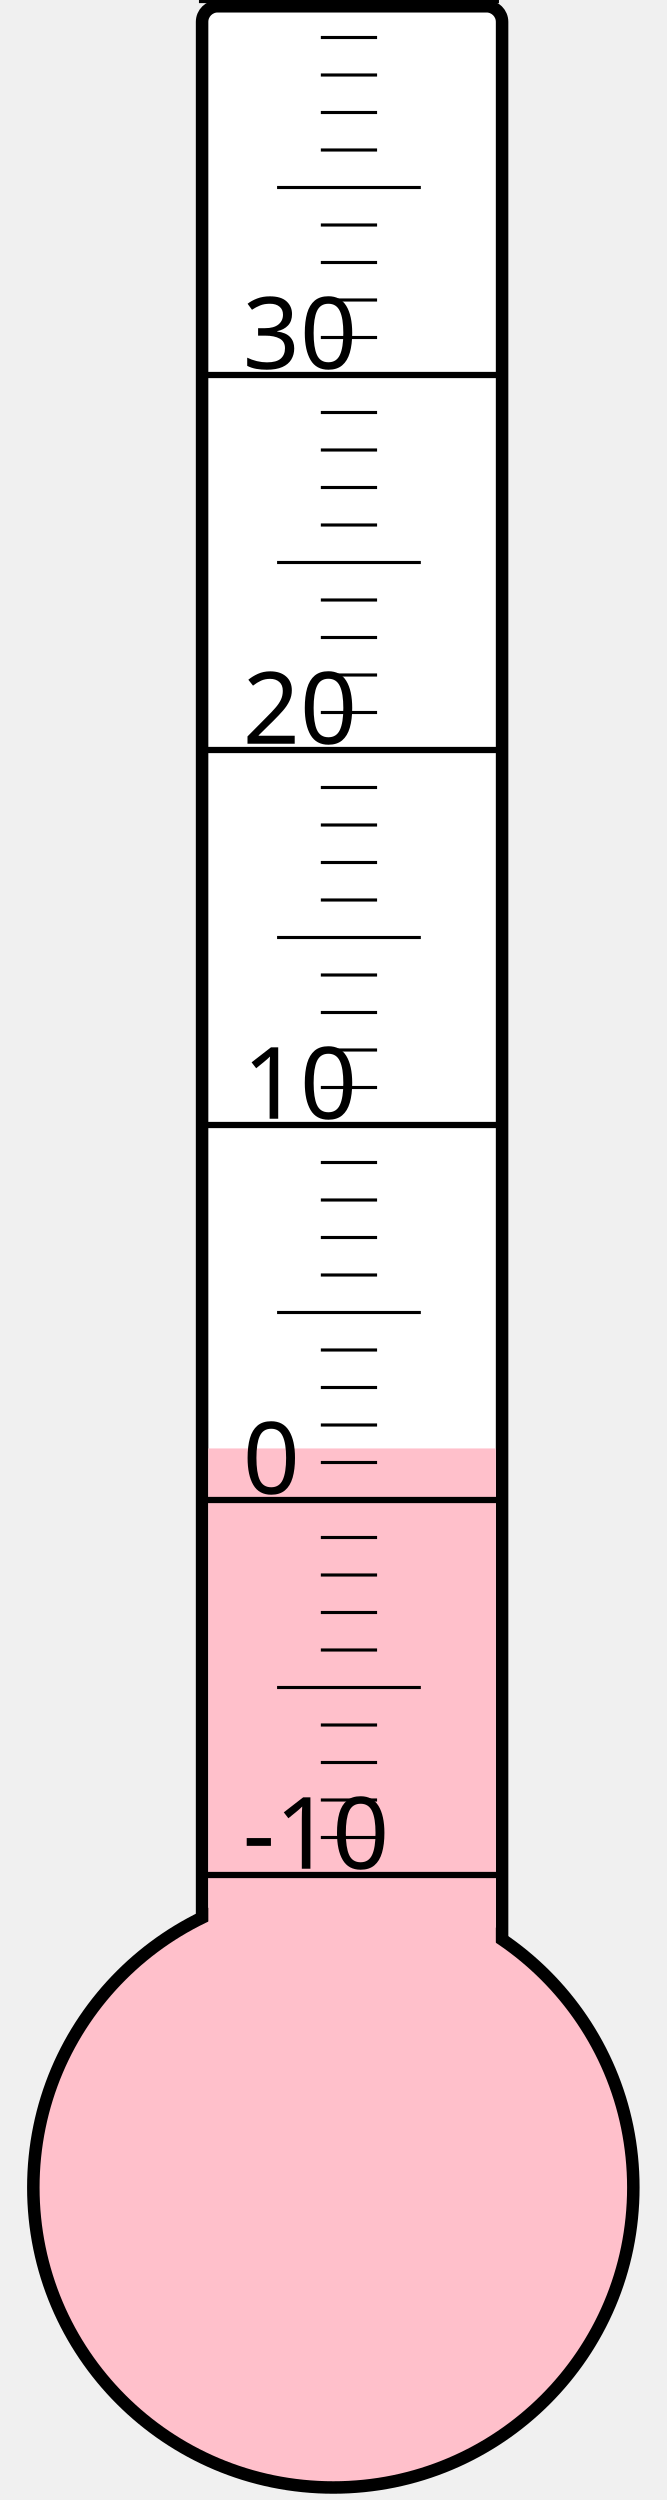
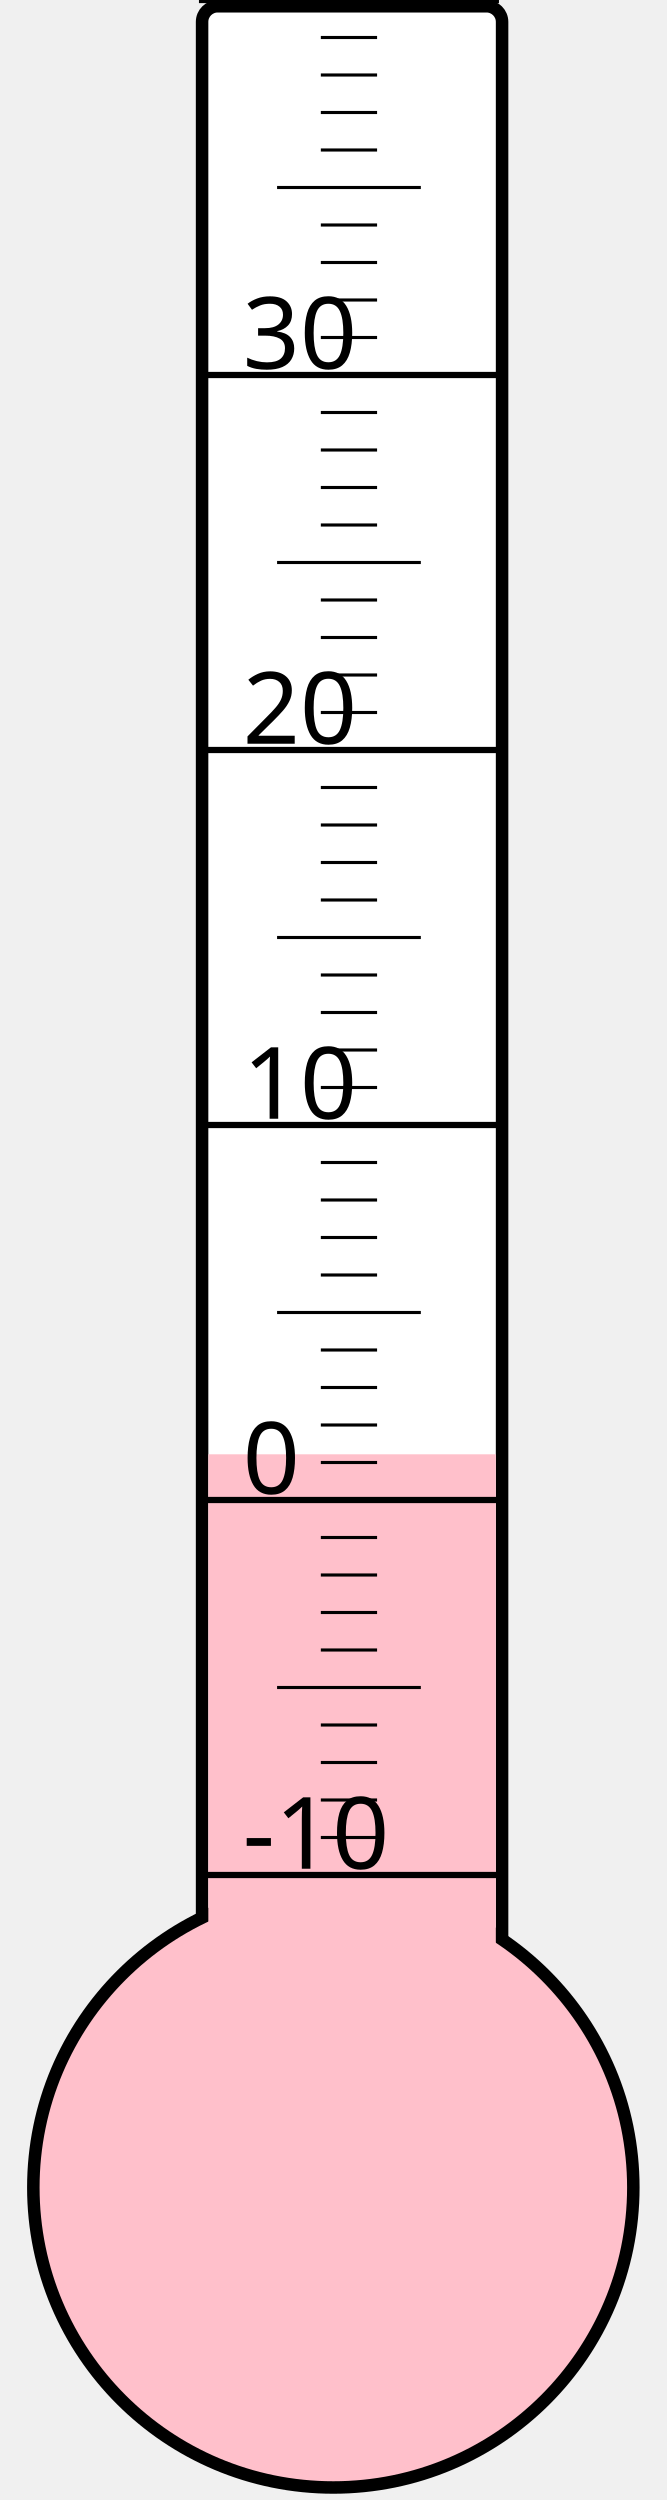
<svg xmlns="http://www.w3.org/2000/svg" width="40px" height="150px" viewBox="0 0 200 800">
  <rect width="200" height="800" x="0" y="0" style="fill: #ffffeb; fill-opacity: 0;" />
  <rect width="96" height="680" x="58" y="2" rx="5" ry="5" style="fill: white; fill-opacity: 1; stroke: black; stroke-width: 4;" />
  <circle cx="100" cy="700" r="96" style="fill: pink; stroke: black; stroke-width: 4;" />
-   <rect width="92" height="236.5" x="60" y="463.5" style="fill: pink; fill-opacity: 1; stroke-width: 0;" />
+   <rect width="92" height="234.625" x="60" y="465.375" style="fill: pink; fill-opacity: 1; stroke-width: 0;" />
  <text x="71" y="598" style="font-family: sans-serif; font-size: 24pt;">-10</text>
  <text x="71" y="478" style="font-family: sans-serif; font-size: 24pt;">0</text>
  <text x="71" y="358" style="font-family: sans-serif; font-size: 24pt;">10</text>
  <text x="71" y="238" style="font-family: sans-serif; font-size: 24pt;">20</text>
  <text x="71" y="118" style="font-family: sans-serif; font-size: 24pt;">30</text>
  <g style="stroke: black;">
    <line x1="57" y1="600" x2="153" y2="600" style="stroke-width: 2;" />
    <line x1="96" y1="588" x2="114" y2="588" style="stroke-width: 1;" />
    <line x1="96" y1="576" x2="114" y2="576" style="stroke-width: 1;" />
    <line x1="96" y1="564" x2="114" y2="564" style="stroke-width: 1;" />
    <line x1="96" y1="552" x2="114" y2="552" style="stroke-width: 1;" />
    <line x1="82" y1="540" x2="128" y2="540" style="stroke-width: 1;" />
    <line x1="96" y1="528" x2="114" y2="528" style="stroke-width: 1;" />
    <line x1="96" y1="516" x2="114" y2="516" style="stroke-width: 1;" />
    <line x1="96" y1="504" x2="114" y2="504" style="stroke-width: 1;" />
    <line x1="96" y1="492" x2="114" y2="492" style="stroke-width: 1;" />
    <line x1="57" y1="480" x2="153" y2="480" style="stroke-width: 2;" />
    <line x1="96" y1="468" x2="114" y2="468" style="stroke-width: 1;" />
    <line x1="96" y1="456" x2="114" y2="456" style="stroke-width: 1;" />
    <line x1="96" y1="444" x2="114" y2="444" style="stroke-width: 1;" />
    <line x1="96" y1="432" x2="114" y2="432" style="stroke-width: 1;" />
    <line x1="82" y1="420" x2="128" y2="420" style="stroke-width: 1;" />
    <line x1="96" y1="408" x2="114" y2="408" style="stroke-width: 1;" />
    <line x1="96" y1="396" x2="114" y2="396" style="stroke-width: 1;" />
    <line x1="96" y1="384" x2="114" y2="384" style="stroke-width: 1;" />
    <line x1="96" y1="372" x2="114" y2="372" style="stroke-width: 1;" />
    <line x1="57" y1="360" x2="153" y2="360" style="stroke-width: 2;" />
    <line x1="96" y1="348" x2="114" y2="348" style="stroke-width: 1;" />
    <line x1="96" y1="336" x2="114" y2="336" style="stroke-width: 1;" />
    <line x1="96" y1="324" x2="114" y2="324" style="stroke-width: 1;" />
    <line x1="96" y1="312" x2="114" y2="312" style="stroke-width: 1;" />
    <line x1="82" y1="300" x2="128" y2="300" style="stroke-width: 1;" />
    <line x1="96" y1="288" x2="114" y2="288" style="stroke-width: 1;" />
    <line x1="96" y1="276" x2="114" y2="276" style="stroke-width: 1;" />
    <line x1="96" y1="264" x2="114" y2="264" style="stroke-width: 1;" />
    <line x1="96" y1="252" x2="114" y2="252" style="stroke-width: 1;" />
    <line x1="57" y1="240" x2="153" y2="240" style="stroke-width: 2;" />
    <line x1="96" y1="228" x2="114" y2="228" style="stroke-width: 1;" />
    <line x1="96" y1="216" x2="114" y2="216" style="stroke-width: 1;" />
    <line x1="96" y1="204" x2="114" y2="204" style="stroke-width: 1;" />
    <line x1="96" y1="192" x2="114" y2="192" style="stroke-width: 1;" />
    <line x1="82" y1="180" x2="128" y2="180" style="stroke-width: 1;" />
    <line x1="96" y1="168" x2="114" y2="168" style="stroke-width: 1;" />
    <line x1="96" y1="156" x2="114" y2="156" style="stroke-width: 1;" />
    <line x1="96" y1="144" x2="114" y2="144" style="stroke-width: 1;" />
    <line x1="96" y1="132" x2="114" y2="132" style="stroke-width: 1;" />
    <line x1="57" y1="120" x2="153" y2="120" style="stroke-width: 2;" />
    <line x1="96" y1="108" x2="114" y2="108" style="stroke-width: 1;" />
    <line x1="96" y1="96" x2="114" y2="96" style="stroke-width: 1;" />
    <line x1="96" y1="84" x2="114" y2="84" style="stroke-width: 1;" />
    <line x1="96" y1="72" x2="114" y2="72" style="stroke-width: 1;" />
    <line x1="82" y1="60" x2="128" y2="60" style="stroke-width: 1;" />
    <line x1="96" y1="48" x2="114" y2="48" style="stroke-width: 1;" />
    <line x1="96" y1="36" x2="114" y2="36" style="stroke-width: 1;" />
    <line x1="96" y1="24" x2="114" y2="24" style="stroke-width: 1;" />
    <line x1="96" y1="12" x2="114" y2="12" style="stroke-width: 1;" />
    <line x1="57" y1="0" x2="153" y2="0" style="stroke-width: 2;" />
  </g>
</svg>
